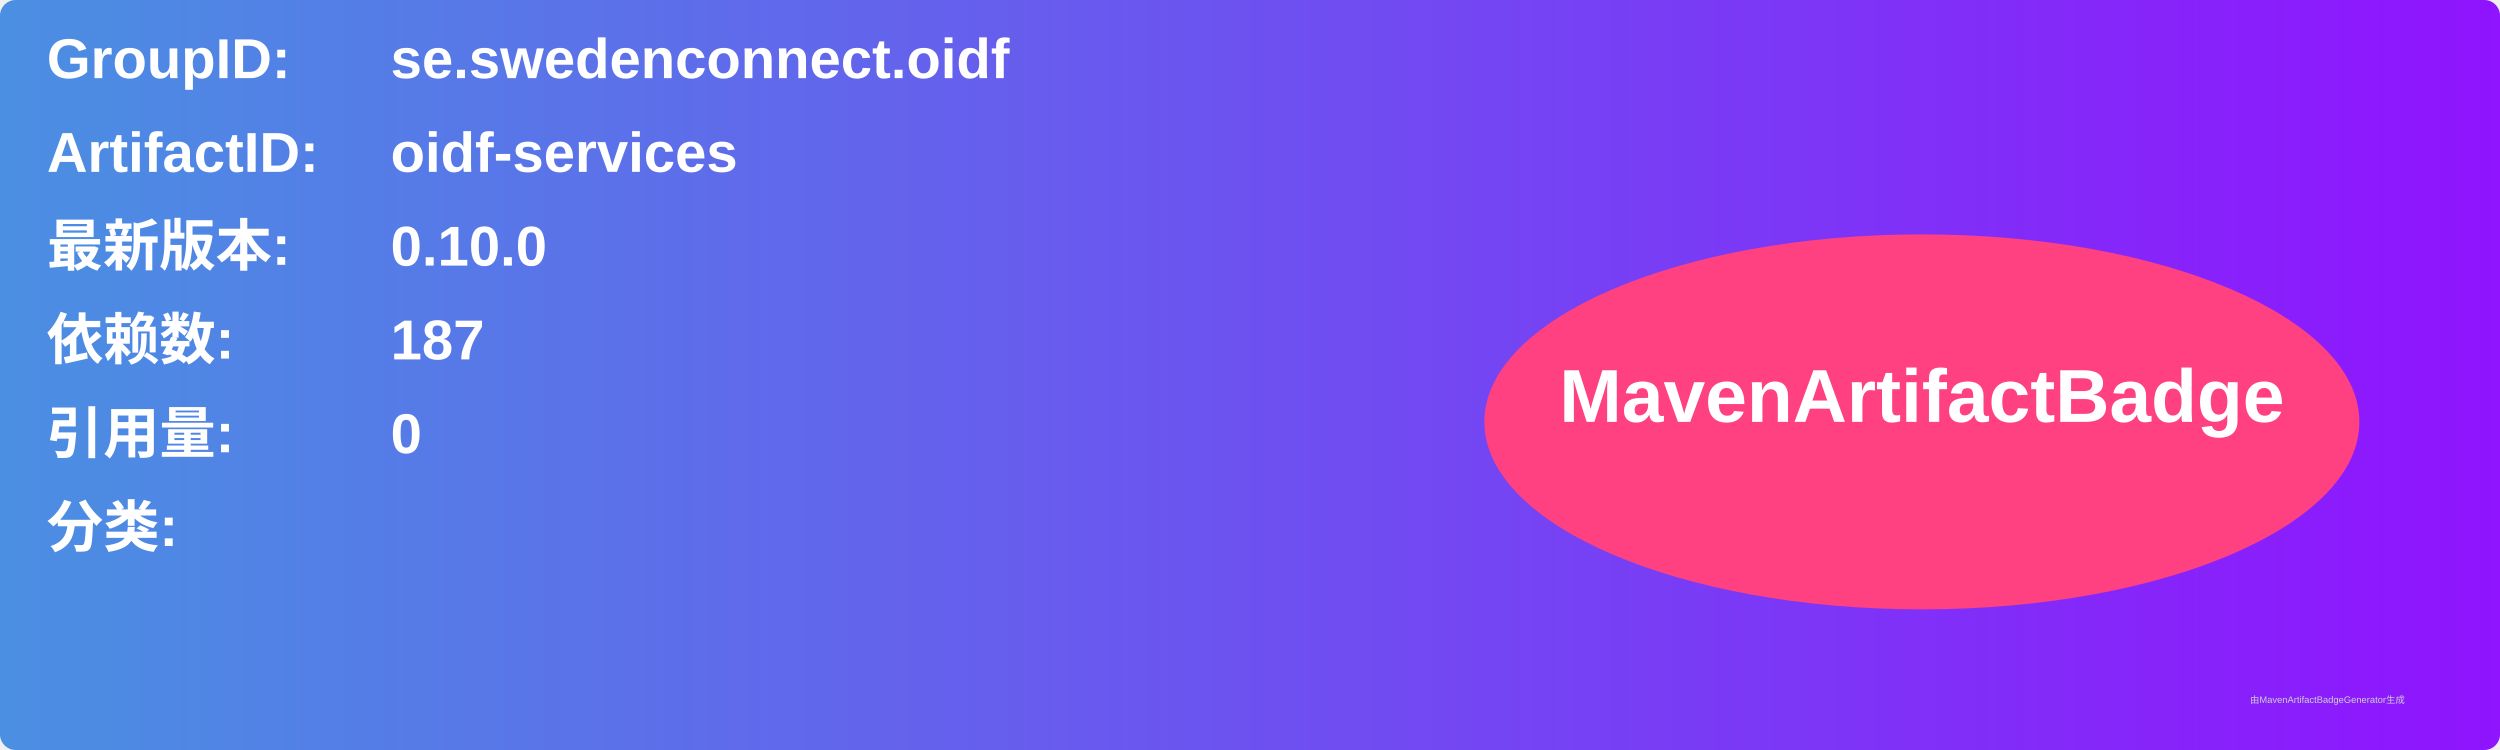
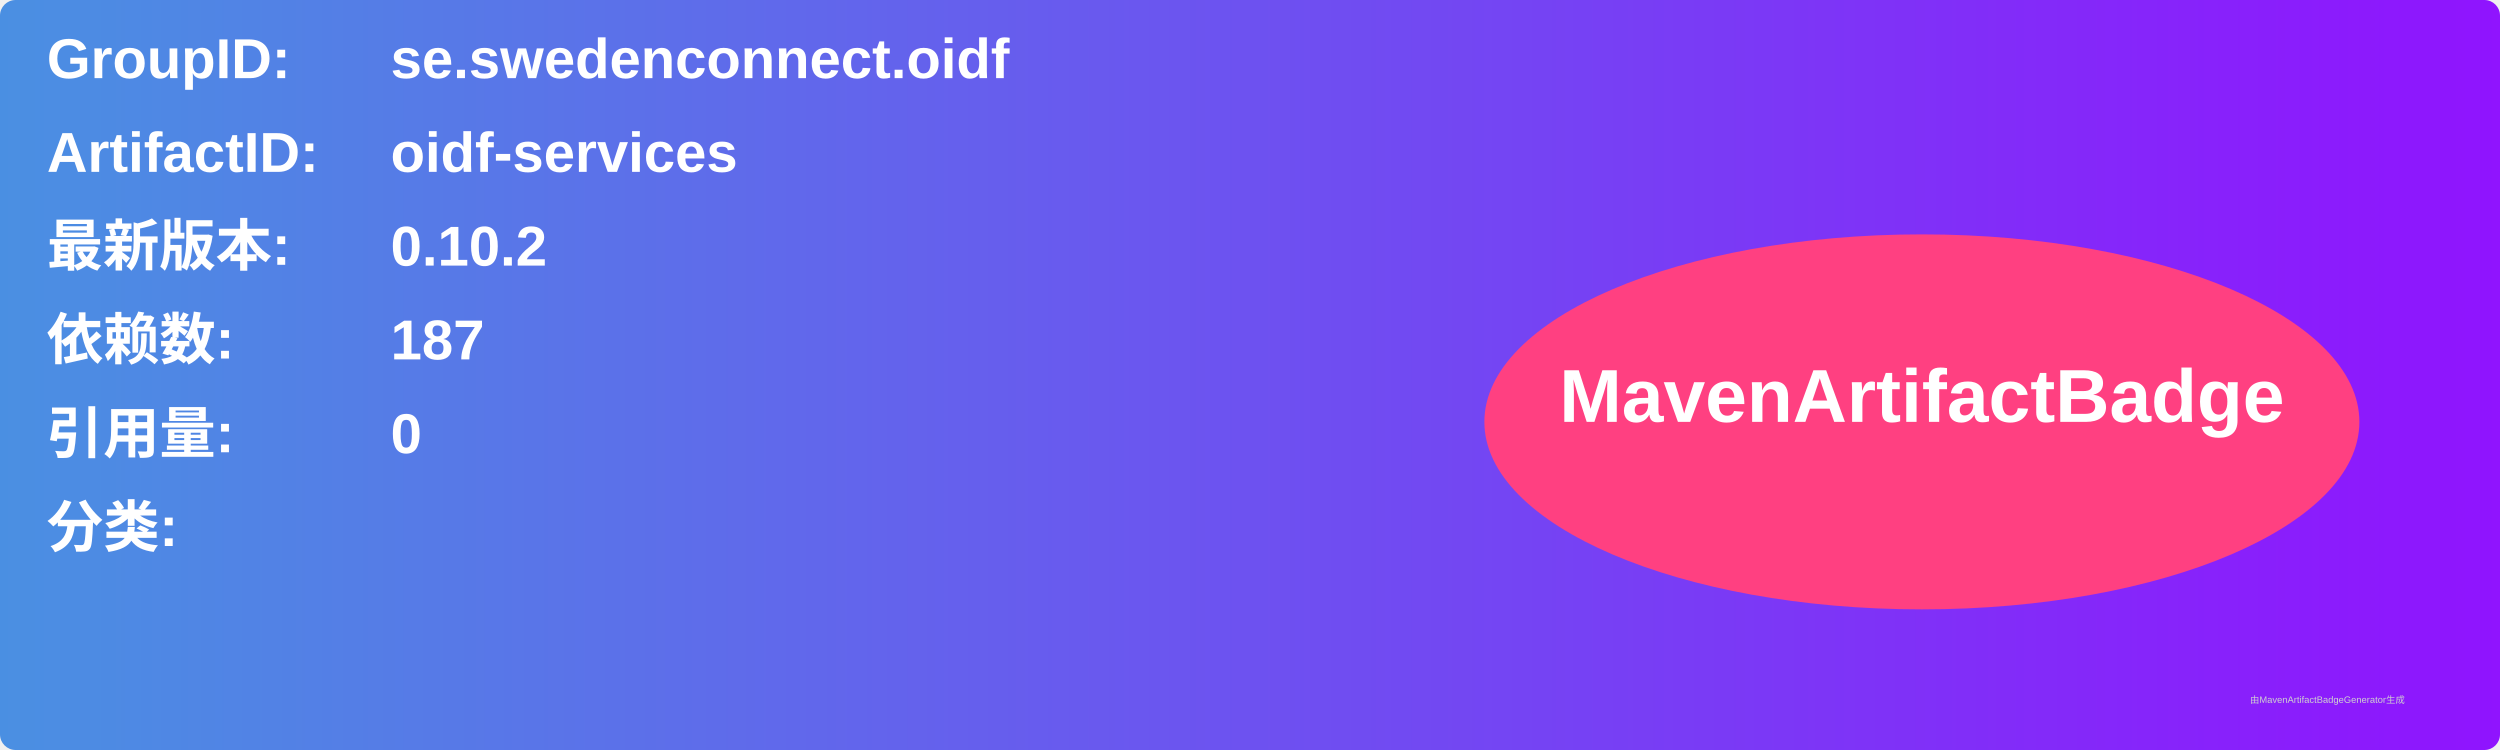
<svg xmlns="http://www.w3.org/2000/svg" width="800" height="240" viewBox="0 0 800 240">
  <linearGradient id="grad" x1="0%" y1="0%" x2="100%" y2="0%">
    <stop offset="0%" stop-color="#4a90e2" />
    <stop offset="100%" stop-color="#9013fe" />
  </linearGradient>
  <rect width="100%" height="100%" rx="5" ry="5" fill="url(#grad)" />
  <g transform="translate(15, 15)">
    <text x="0" y="10" font-family="Arial" font-size="18" fill="white" font-weight="bold" width="260">GroupID:</text>
    <text x="110" y="10" font-family="Arial" font-size="18" fill="white" font-weight="bold" width="460">se.swedenconnect.oidf</text>
    <text x="0" y="40" font-family="Arial" font-size="18" fill="white" font-weight="bold" width="260">ArtifactID:</text>
    <text x="110" y="40" font-family="Arial" font-size="18" fill="white" font-weight="bold" width="460">oidf-services</text>
    <text x="0" y="70" font-family="Arial" font-size="18" fill="white" font-weight="bold">最新版本:</text>
    <text x="110" y="70" font-family="Arial" font-size="18" fill="white" font-weight="bold">
-       <tspan font-weight="bold">0.10.0</tspan>
+       <tspan font-weight="bold">0.10.2</tspan>
    </text>
    <text x="0" y="100" font-family="Arial" font-size="18" fill="white" font-weight="bold">依赖数: </text>
    <text x="110" y="100" font-family="Arial" font-size="18" fill="white">
      <tspan font-weight="bold">187</tspan>
    </text>
    <text x="0" y="130" font-family="Arial" font-size="18" fill="white" font-weight="bold">引用量: </text>
    <text x="110" y="130" font-family="Arial" font-size="18" fill="white">
      <tspan font-weight="bold">0</tspan>
    </text>
    <text x="0" y="160" font-family="Arial" font-size="18" fill="white" font-weight="bold">分类:</text>
    <text x="10" y="190" font-family="Arial" font-size="10" fill="white">
      <tspan font-weight="bold" />
    </text>
    <ellipse cx="600" cy="120" rx="140" ry="60" fill="#ff4081" />
    <text x="600" y="120" text-anchor="middle" font-family="Arial" font-size="24" fill="white" font-weight="bold">MavenArtifactBadge</text>
  </g>
  <text x="720" y="225" font-family="Arial" font-size="3" fill="#d0d0d0">由MavenArtifactBadgeGenerator生成</text>
</svg>
